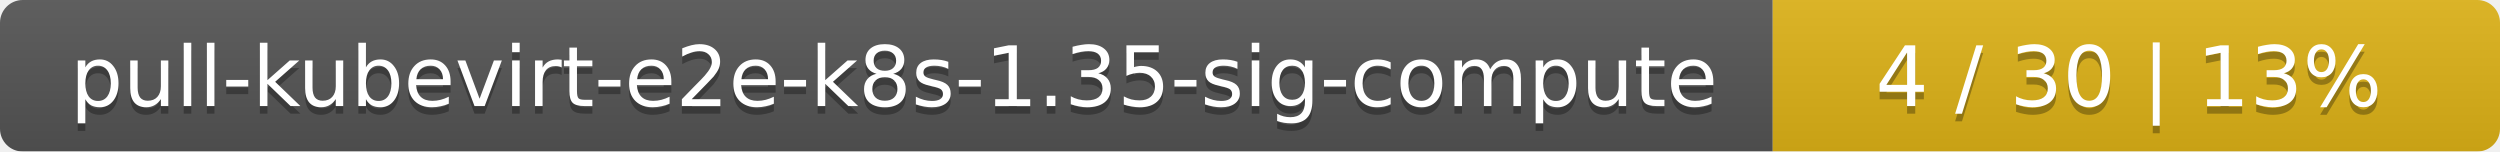
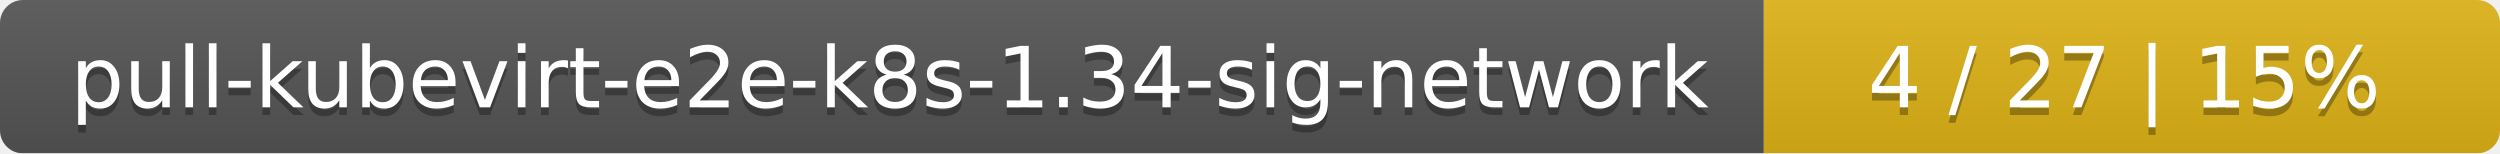
- <svg xmlns="http://www.w3.org/2000/svg" width="330" height="20">
+ <svg xmlns="http://www.w3.org/2000/svg" width="326" height="20">
  <linearGradient id="smooth" x2="0" y2="100%">
    <stop offset="0" stop-color="#bbb" stop-opacity=".1" />
    <stop offset="1" stop-opacity=".1" />
  </linearGradient>
  <mask id="round">
-     <rect width="330" height="20" rx="3" fill="#fff" />
+     <rect width="326" height="20" rx="3" fill="#fff" />
  </mask>
  <g mask="url(#round)">
-     <rect width="234" height="20" fill="#555" />
-     <rect x="234" width="96" height="20" fill="#dfb317" />
-     <rect width="330" height="20" fill="url(#smooth)" />
+     <rect width="230" height="20" fill="#555" />
+     <rect x="230" width="96" height="20" fill="#dfb317" />
+     <rect width="326" height="20" fill="url(#smooth)" />
  </g>
  <g fill="#fff" text-anchor="middle" font-family="DejaVu Sans,Verdana,Geneva,sans-serif" font-size="11">
-     <text x="118" y="15" fill="#010101" fill-opacity=".3">pull-kubevirt-e2e-k8s-1.35-sig-compute</text>
-     <text x="118" y="14">pull-kubevirt-e2e-k8s-1.35-sig-compute</text>
-     <text x="281" y="15" fill="#010101" fill-opacity=".3">4 / 30    |    13%</text>
-     <text x="281" y="14">4 / 30    |    13%</text>
+     <text x="116" y="15" fill="#010101" fill-opacity=".3">pull-kubevirt-e2e-k8s-1.34-sig-network</text>
+     <text x="116" y="14">pull-kubevirt-e2e-k8s-1.34-sig-network</text>
+     <text x="277" y="15" fill="#010101" fill-opacity=".3">4 / 27    |    15%</text>
+     <text x="277" y="14">4 / 27    |    15%</text>
  </g>
</svg>
